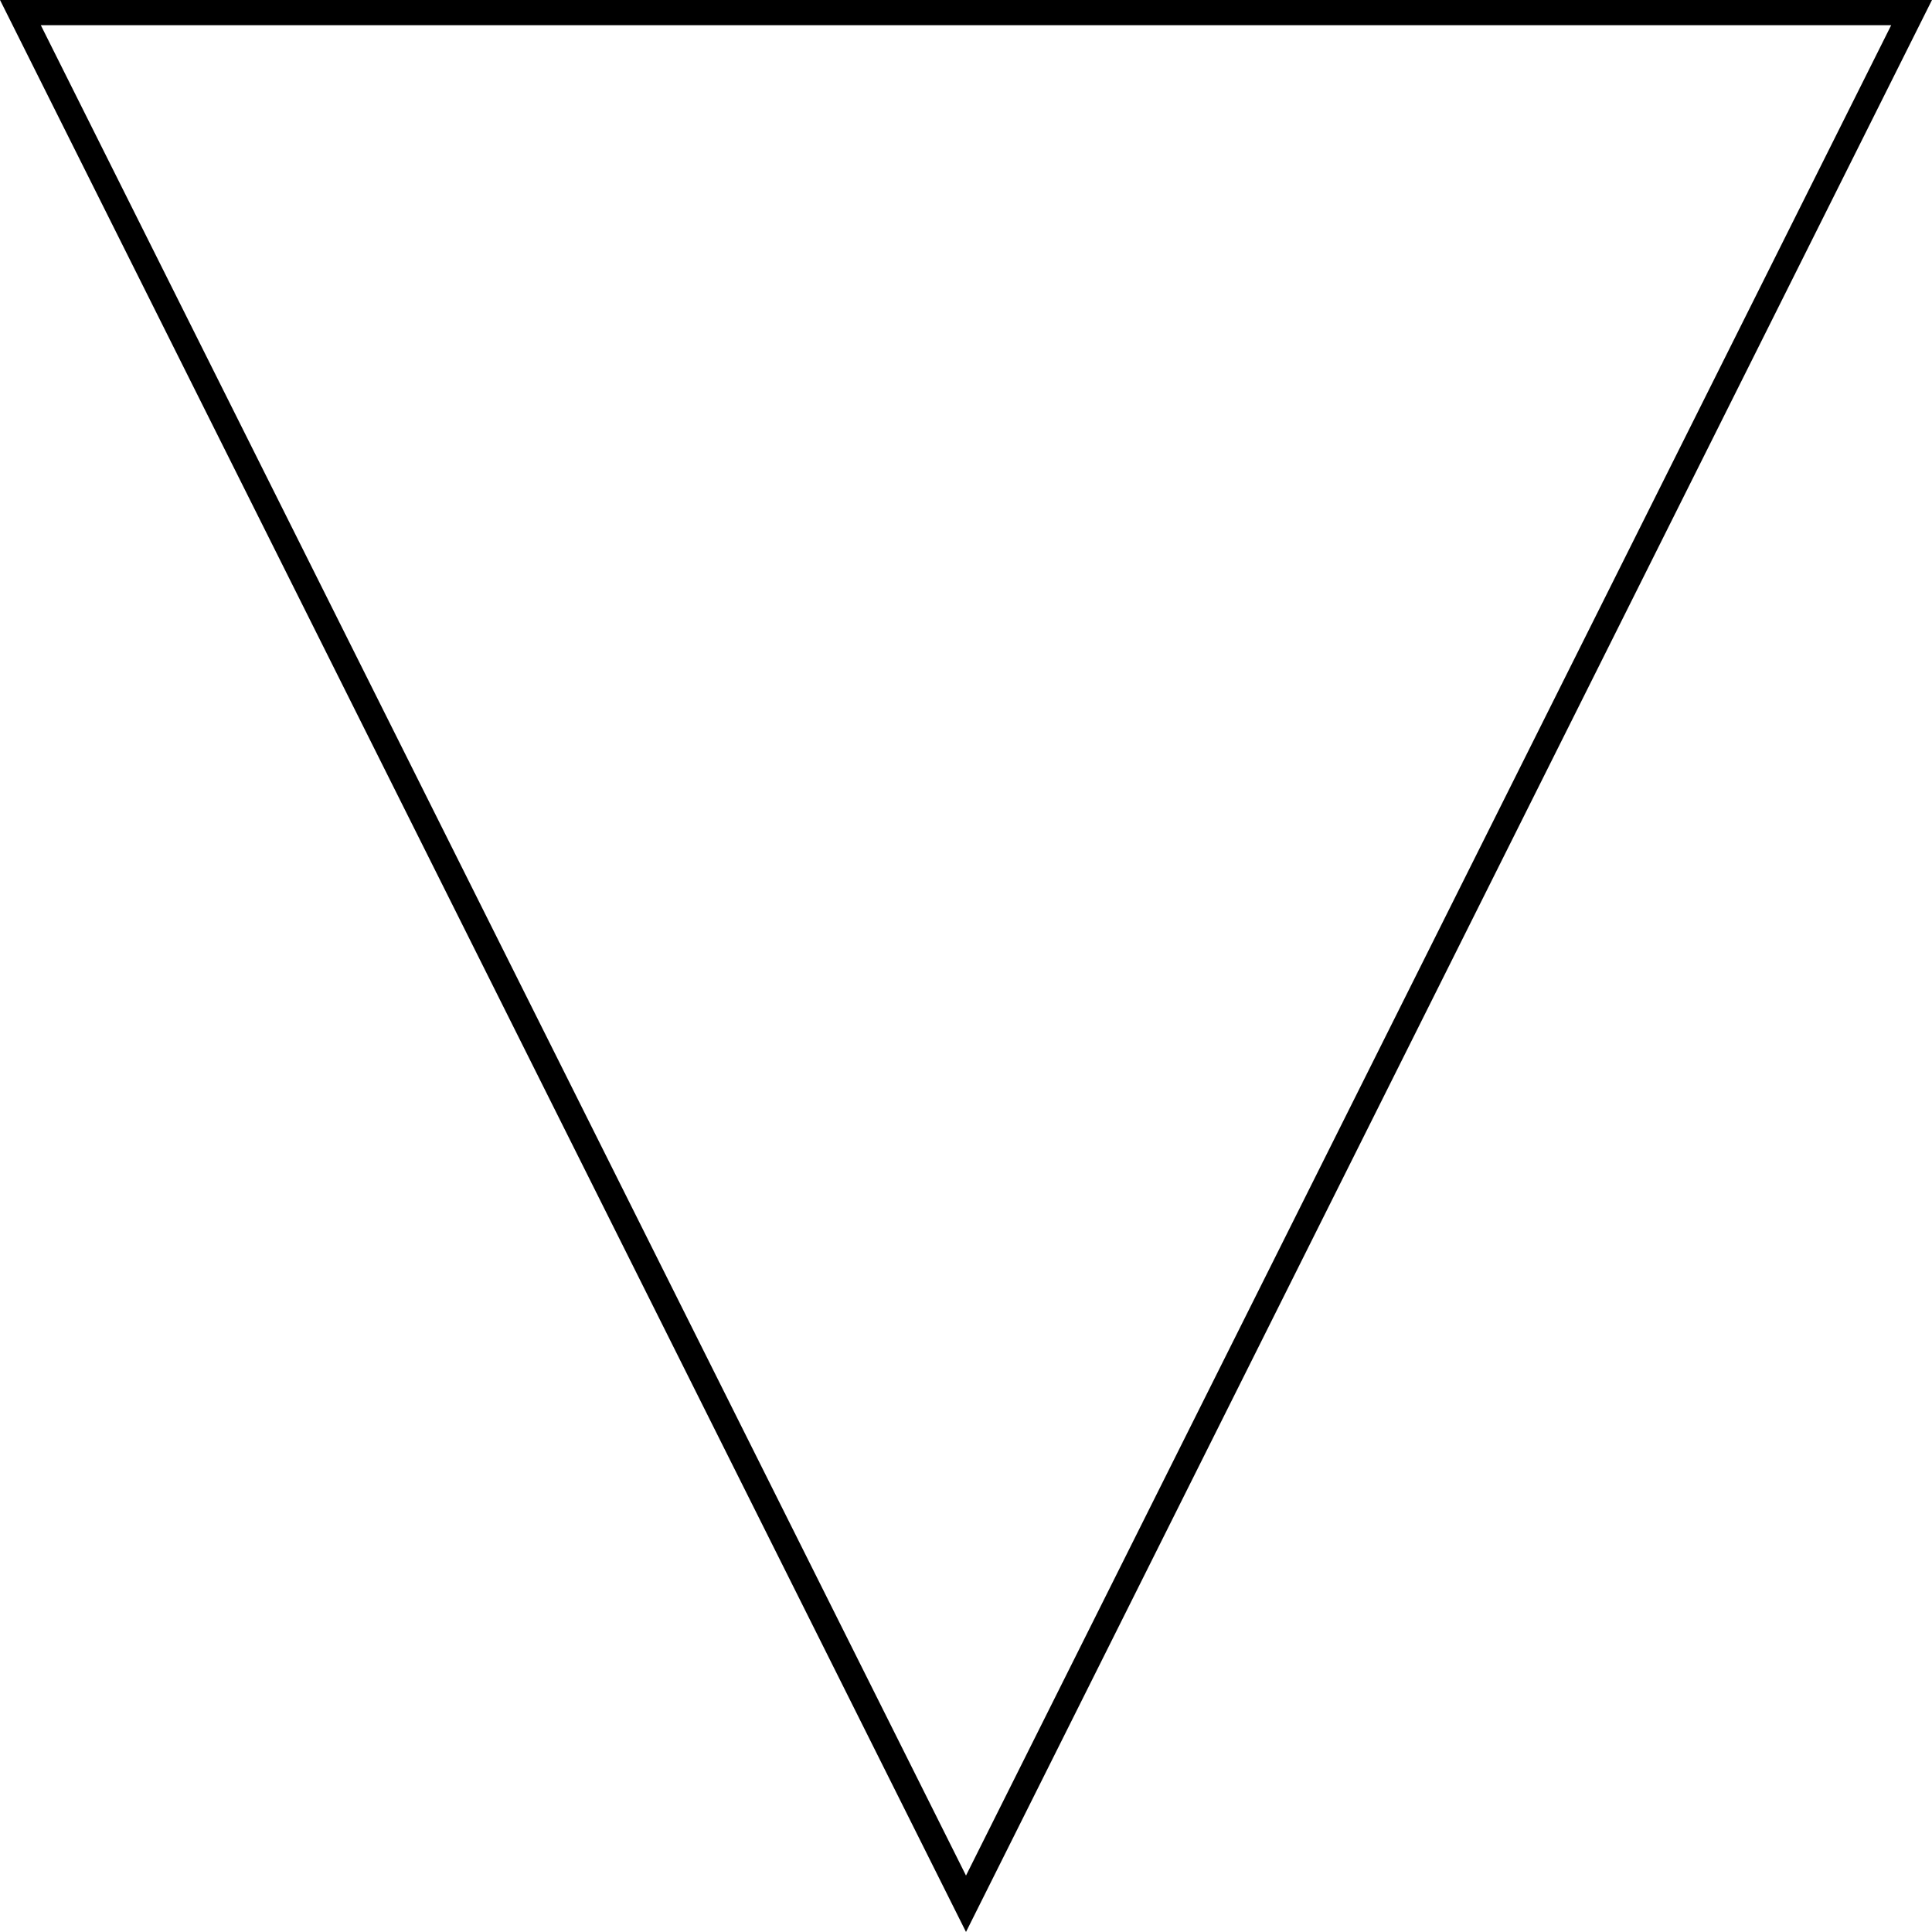
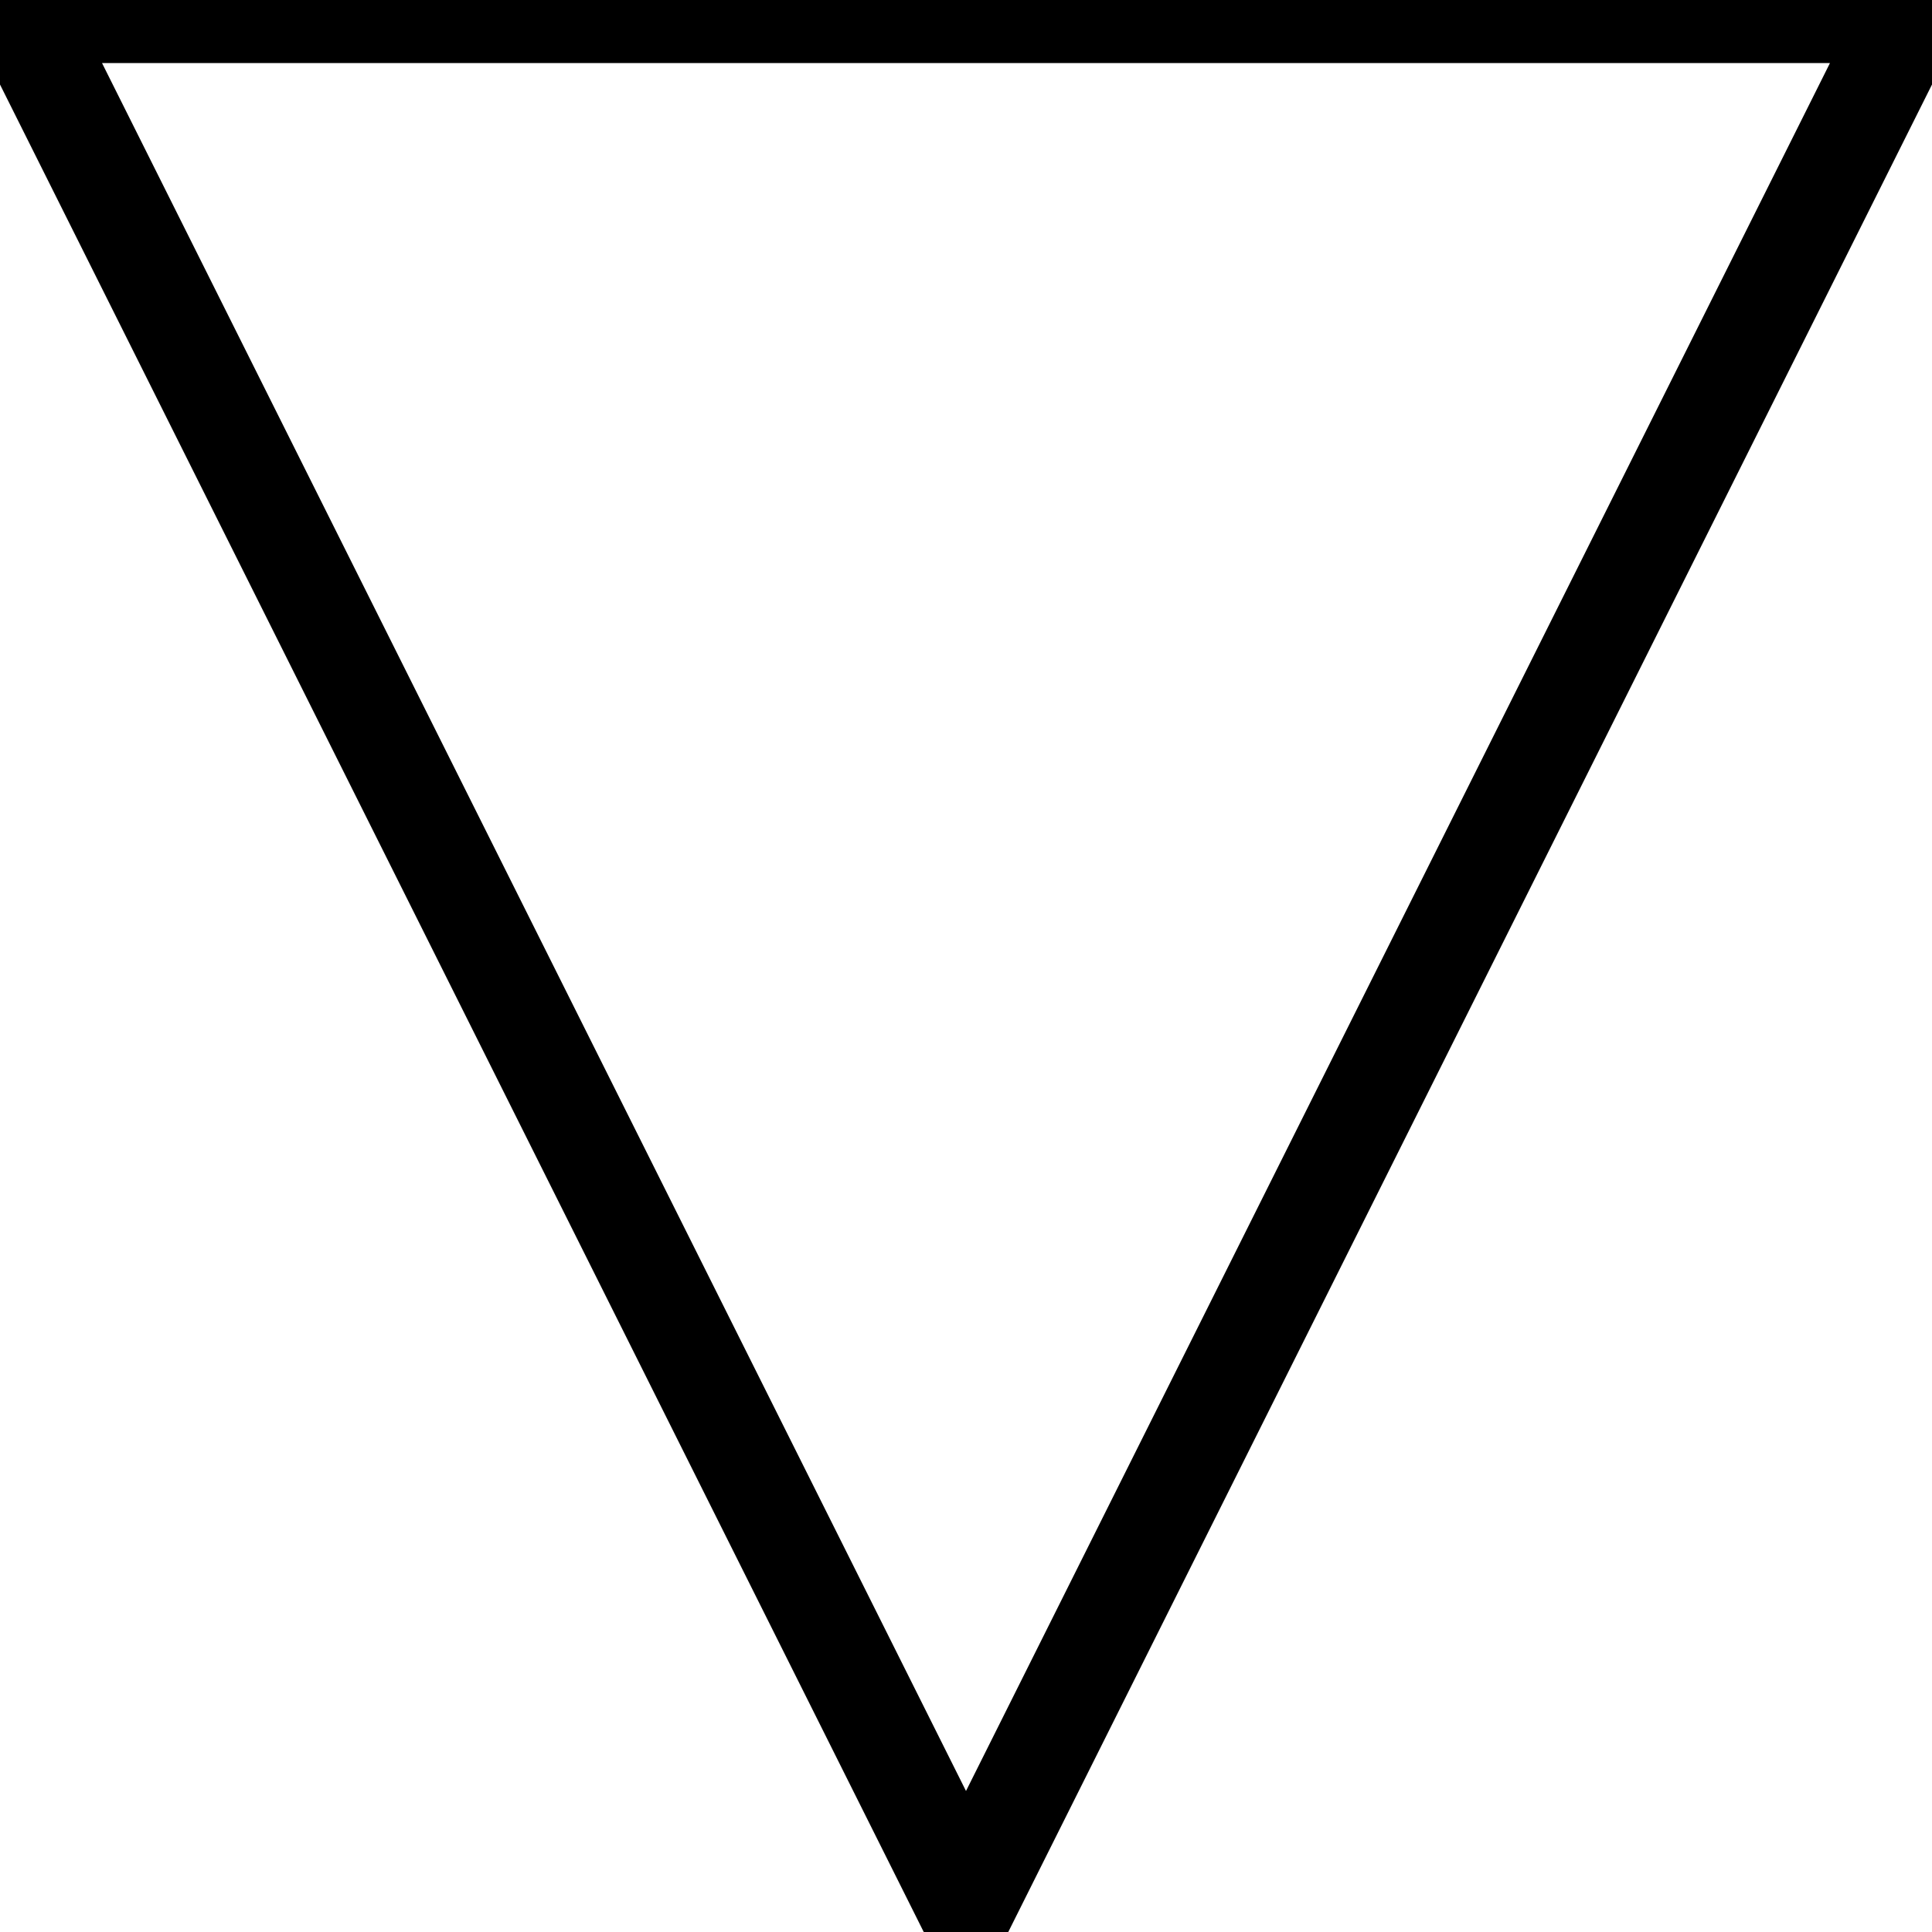
<svg xmlns="http://www.w3.org/2000/svg" viewBox="0 0 153.24 153.24">
  <defs>
-     <style>.cls-1{fill:none;stroke:#000;stroke-miterlimit:10;stroke-width:2px;}</style>
+     <style>.cls-1{fill:none;stroke:#000;stroke-miterlimit:10;stroke-width:8px;}</style>
  </defs>
  <g id="Layer_2" data-name="Layer 2">
    <g id="Layer_1-2" data-name="Layer 1">
      <polygon class="cls-1" points="1.62 1 76.62 151 151.62 1 1.62 1" />
    </g>
  </g>
</svg>
